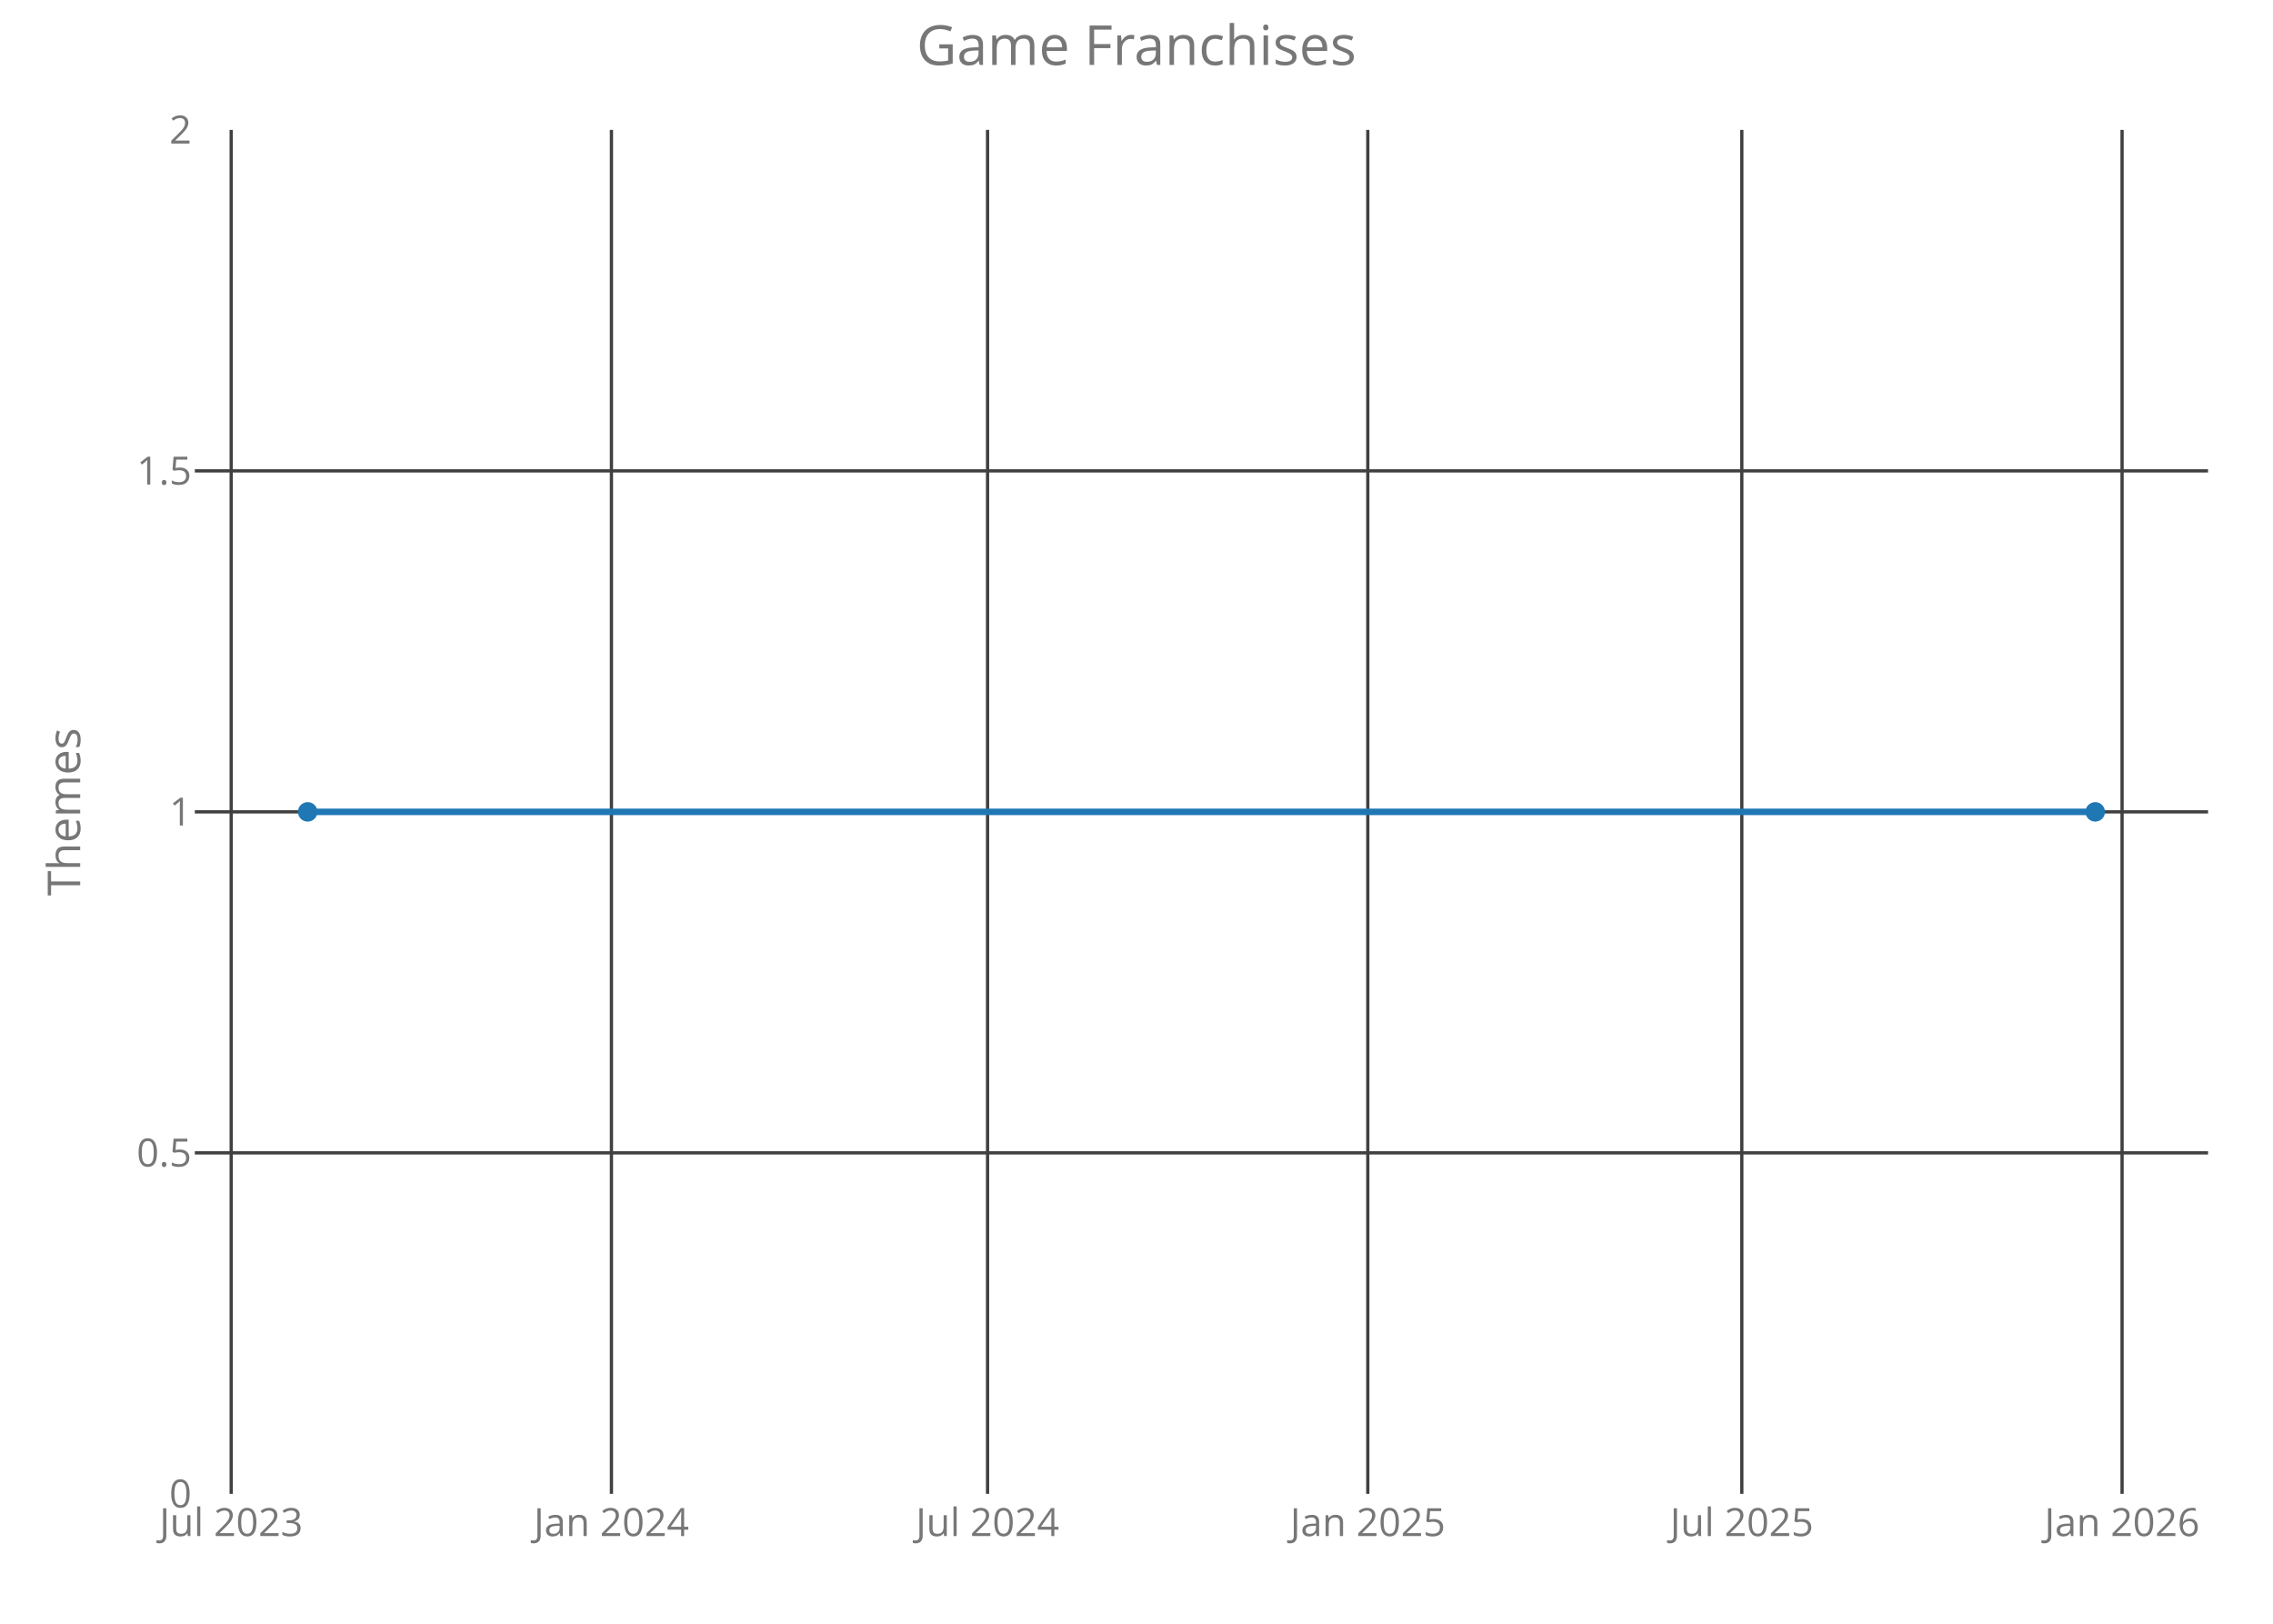
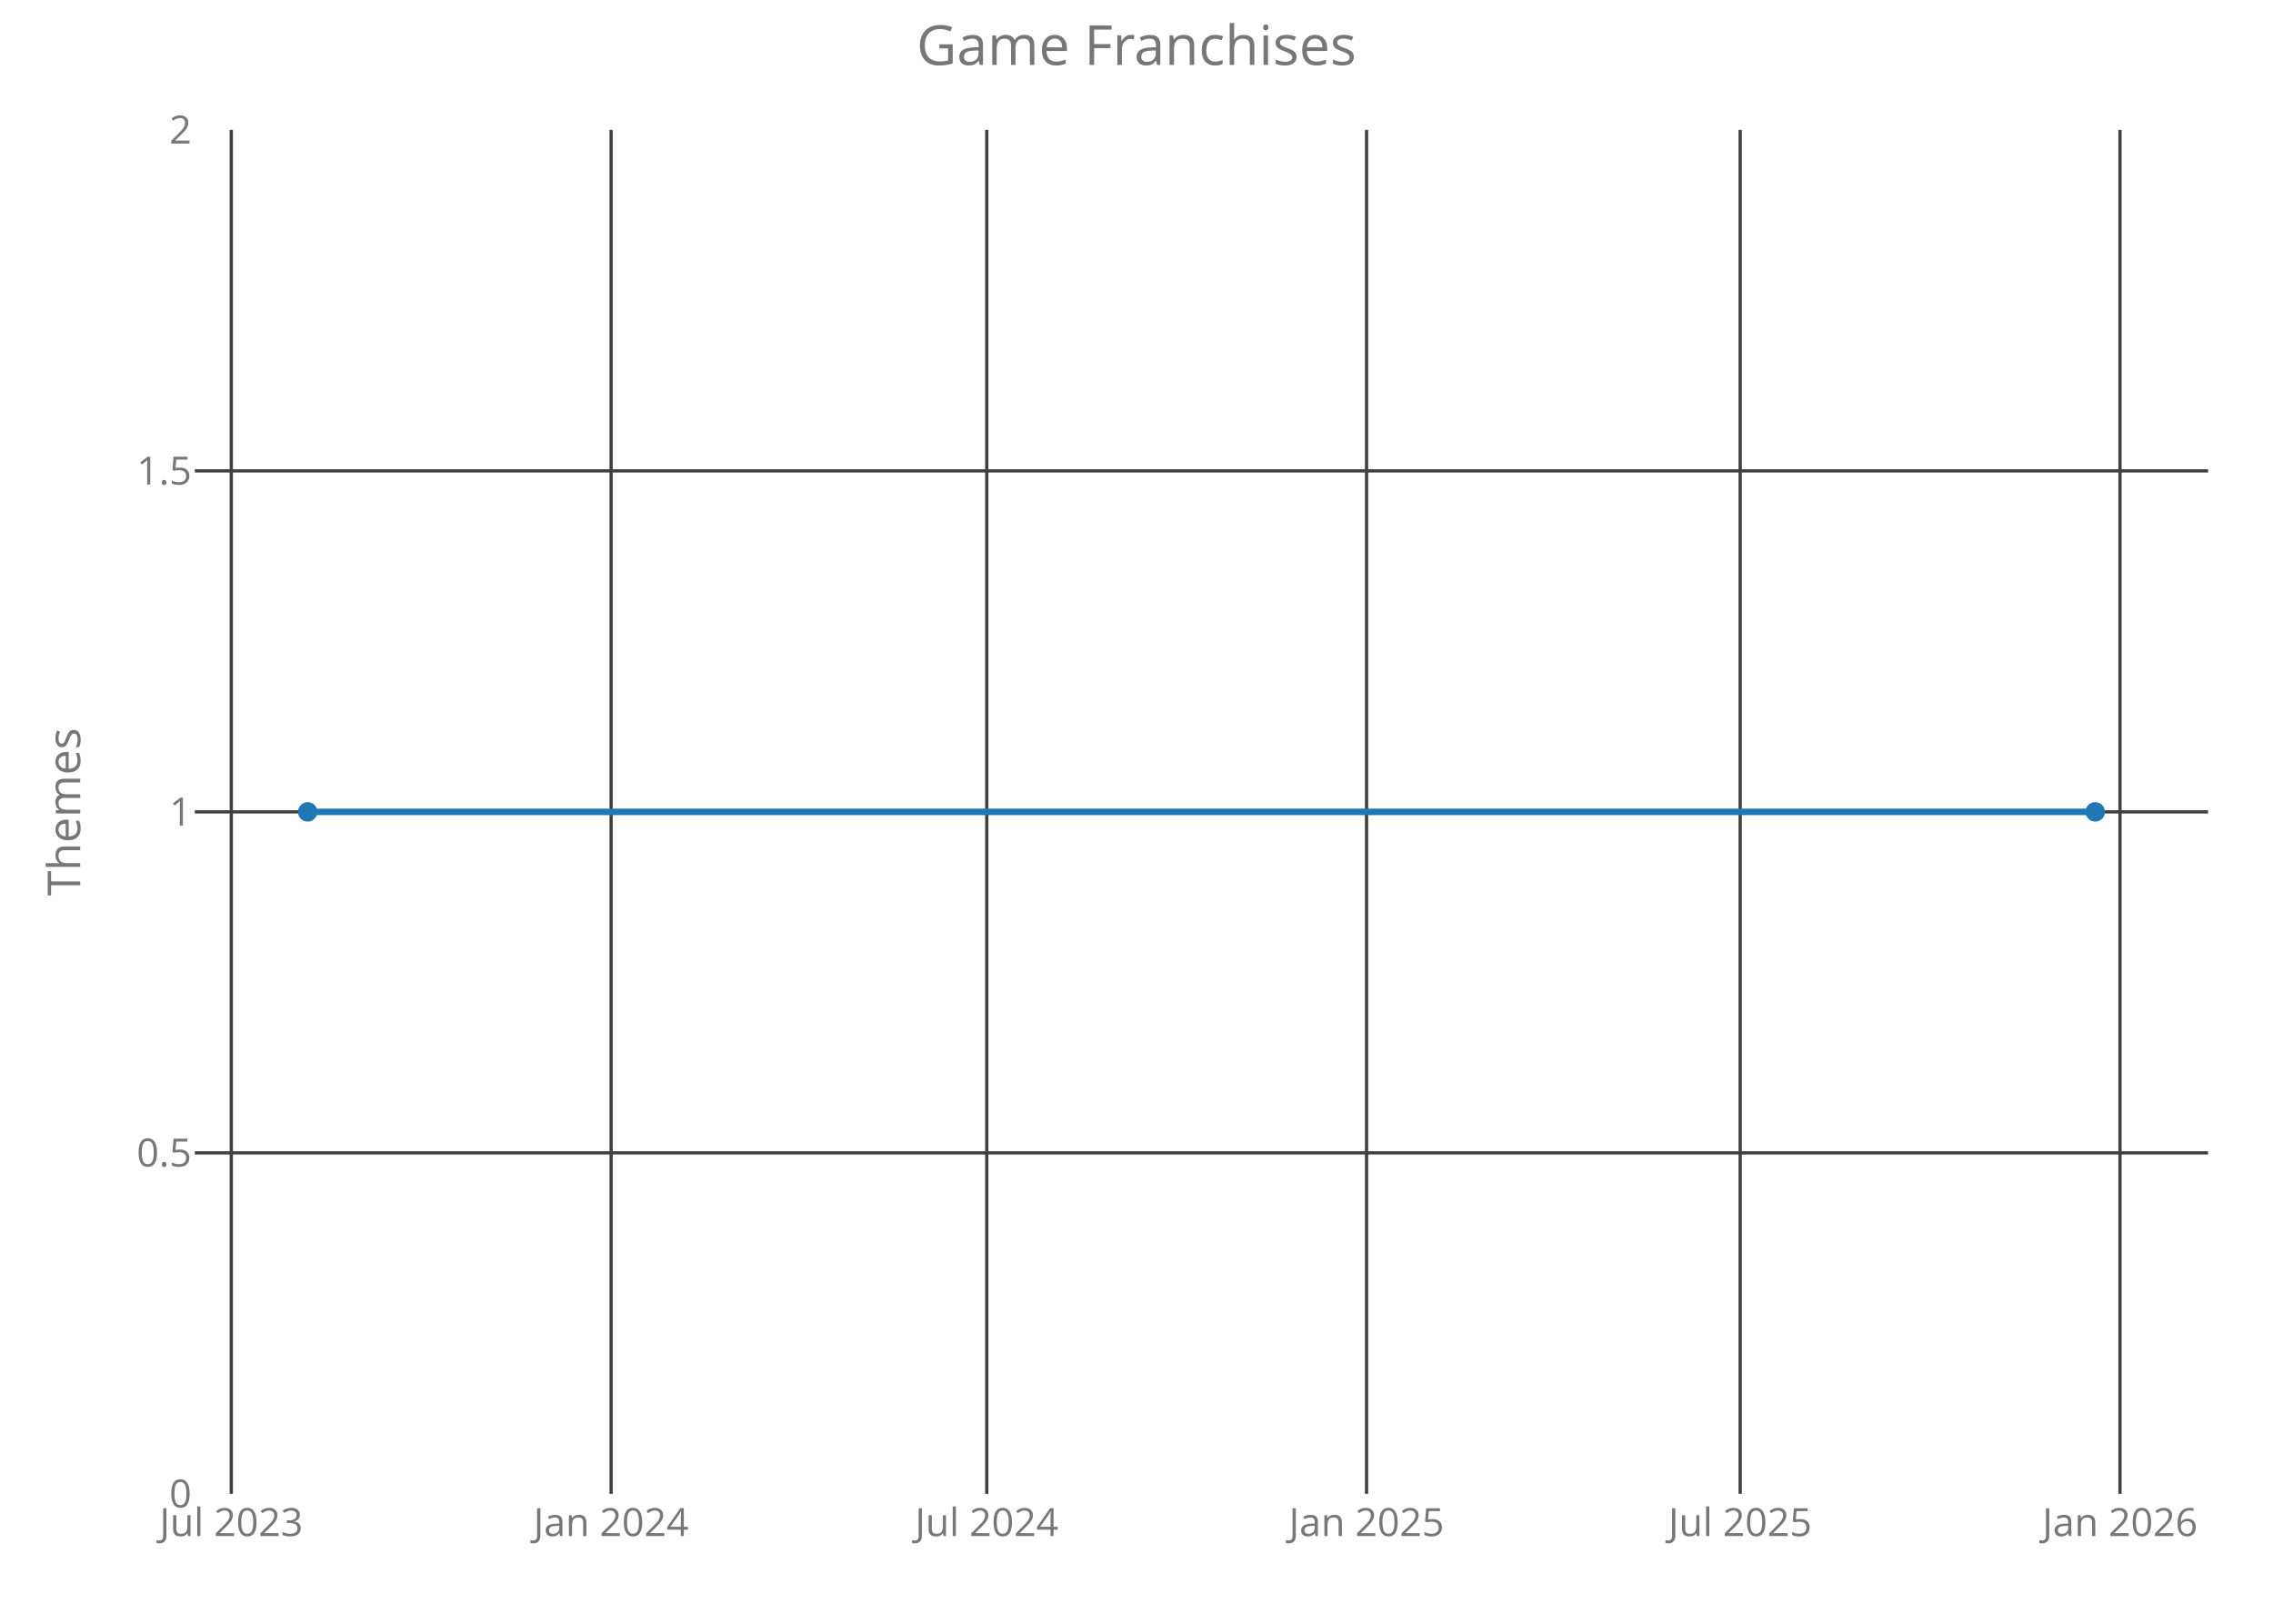
<svg xmlns="http://www.w3.org/2000/svg" class="main-svg" width="700" height="500" style="" viewBox="0 0 700 500">
  <rect x="0" y="0" width="700" height="500" style="fill: rgb(0, 0, 0); fill-opacity: 0;" />
-   <defs id="defs-6bc2f9">
+   <defs id="defs-104373">
    <g class="clips">
-       <clipPath id="clip6bc2f9xyplot" class="plotclip">
+       <clipPath id="clip104373xyplot" class="plotclip">
        <rect width="620" height="420" />
      </clipPath>
-       <clipPath class="axesclip" id="clip6bc2f9x">
+       <clipPath class="axesclip" id="clip104373x">
        <rect x="60" y="0" width="620" height="500" />
      </clipPath>
-       <clipPath class="axesclip" id="clip6bc2f9y">
+       <clipPath class="axesclip" id="clip104373y">
        <rect x="0" y="40" width="700" height="420" />
      </clipPath>
-       <clipPath class="axesclip" id="clip6bc2f9xy">
+       <clipPath class="axesclip" id="clip104373xy">
        <rect x="60" y="40" width="620" height="420" />
      </clipPath>
    </g>
    <g class="gradients" />
  </defs>
  <g class="bglayer">
    <rect class="bg" x="60" y="40" width="620" height="420" style="fill: rgb(0, 0, 0); fill-opacity: 0; stroke-width: 0;" />
  </g>
  <g class="layer-below">
    <g class="imagelayer" />
    <g class="shapelayer" />
  </g>
  <g class="cartesianlayer">
    <g class="subplot xy">
      <g class="layer-subplot">
        <g class="shapelayer" />
        <g class="imagelayer" />
      </g>
      <g class="gridlayer">
        <g class="x">
-           <path class="xgrid crisp" transform="translate(71.2,0)" d="M0,40v420" style="stroke: rgb(64, 64, 64); stroke-opacity: 1; stroke-width: 1px;" />
-           <path class="xgrid crisp" transform="translate(188.3,0)" d="M0,40v420" style="stroke: rgb(64, 64, 64); stroke-opacity: 1; stroke-width: 1px;" />
-           <path class="xgrid crisp" transform="translate(304.13,0)" d="M0,40v420" style="stroke: rgb(64, 64, 64); stroke-opacity: 1; stroke-width: 1px;" />
-           <path class="xgrid crisp" transform="translate(421.23,0)" d="M0,40v420" style="stroke: rgb(64, 64, 64); stroke-opacity: 1; stroke-width: 1px;" />
-           <path class="xgrid crisp" transform="translate(536.42,0)" d="M0,40v420" style="stroke: rgb(64, 64, 64); stroke-opacity: 1; stroke-width: 1px;" />
-           <path class="xgrid crisp" transform="translate(653.52,0)" d="M0,40v420" style="stroke: rgb(64, 64, 64); stroke-opacity: 1; stroke-width: 1px;" />
+           <path class="xgrid crisp" transform="translate(71.23,0)" d="M0,40v420" style="stroke: rgb(64, 64, 64); stroke-opacity: 1; stroke-width: 1px;" />
+           <path class="xgrid crisp" transform="translate(188.2,0)" d="M0,40v420" style="stroke: rgb(64, 64, 64); stroke-opacity: 1; stroke-width: 1px;" />
+           <path class="xgrid crisp" transform="translate(303.89,0)" d="M0,40v420" style="stroke: rgb(64, 64, 64); stroke-opacity: 1; stroke-width: 1px;" />
+           <path class="xgrid crisp" transform="translate(420.85,0)" d="M0,40v420" style="stroke: rgb(64, 64, 64); stroke-opacity: 1; stroke-width: 1px;" />
+           <path class="xgrid crisp" transform="translate(535.91,0)" d="M0,40v420" style="stroke: rgb(64, 64, 64); stroke-opacity: 1; stroke-width: 1px;" />
+           <path class="xgrid crisp" transform="translate(652.88,0)" d="M0,40v420" style="stroke: rgb(64, 64, 64); stroke-opacity: 1; stroke-width: 1px;" />
        </g>
        <g class="y">
          <path class="ygrid crisp" transform="translate(0,355)" d="M60,0h620" style="stroke: rgb(64, 64, 64); stroke-opacity: 1; stroke-width: 1px;" />
          <path class="ygrid crisp" transform="translate(0,250)" d="M60,0h620" style="stroke: rgb(64, 64, 64); stroke-opacity: 1; stroke-width: 1px;" />
          <path class="ygrid crisp" transform="translate(0,145)" d="M60,0h620" style="stroke: rgb(64, 64, 64); stroke-opacity: 1; stroke-width: 1px;" />
        </g>
      </g>
      <g class="zerolinelayer" />
      <path class="xlines-below crisp" d="M0,0" style="fill: none;" />
      <path class="ylines-below crisp" d="M0,0" style="fill: none;" />
      <g class="overlines-below" />
      <g class="xaxislayer-below">
        <g class="xtick">
-           <text text-anchor="middle" x="0" y="473" transform="translate(71.2,0)" style="font-family: 'Open Sans'; font-size: 12px; fill: rgb(119, 119, 119); fill-opacity: 1; white-space: pre;">Jul 2023</text>
+           <text text-anchor="middle" x="0" y="473" transform="translate(71.23,0)" style="font-family: 'Open Sans'; font-size: 12px; fill: rgb(119, 119, 119); fill-opacity: 1; white-space: pre;">Jul 2023</text>
        </g>
        <g class="xtick">
-           <text text-anchor="middle" x="0" y="473" transform="translate(188.3,0)" style="font-family: 'Open Sans'; font-size: 12px; fill: rgb(119, 119, 119); fill-opacity: 1; white-space: pre;">Jan 2024</text>
+           <text text-anchor="middle" x="0" y="473" transform="translate(188.2,0)" style="font-family: 'Open Sans'; font-size: 12px; fill: rgb(119, 119, 119); fill-opacity: 1; white-space: pre;">Jan 2024</text>
        </g>
        <g class="xtick">
-           <text text-anchor="middle" x="0" y="473" transform="translate(304.13,0)" style="font-family: 'Open Sans'; font-size: 12px; fill: rgb(119, 119, 119); fill-opacity: 1; white-space: pre;">Jul 2024</text>
+           <text text-anchor="middle" x="0" y="473" transform="translate(303.89,0)" style="font-family: 'Open Sans'; font-size: 12px; fill: rgb(119, 119, 119); fill-opacity: 1; white-space: pre;">Jul 2024</text>
        </g>
        <g class="xtick">
-           <text text-anchor="middle" x="0" y="473" transform="translate(421.23,0)" style="font-family: 'Open Sans'; font-size: 12px; fill: rgb(119, 119, 119); fill-opacity: 1; white-space: pre;">Jan 2025</text>
+           <text text-anchor="middle" x="0" y="473" transform="translate(420.85,0)" style="font-family: 'Open Sans'; font-size: 12px; fill: rgb(119, 119, 119); fill-opacity: 1; white-space: pre;">Jan 2025</text>
        </g>
        <g class="xtick">
-           <text text-anchor="middle" x="0" y="473" transform="translate(536.42,0)" style="font-family: 'Open Sans'; font-size: 12px; fill: rgb(119, 119, 119); fill-opacity: 1; white-space: pre;">Jul 2025</text>
+           <text text-anchor="middle" x="0" y="473" transform="translate(535.91,0)" style="font-family: 'Open Sans'; font-size: 12px; fill: rgb(119, 119, 119); fill-opacity: 1; white-space: pre;">Jul 2025</text>
        </g>
        <g class="xtick">
-           <text text-anchor="middle" x="0" y="473" transform="translate(653.52,0)" style="font-family: 'Open Sans'; font-size: 12px; fill: rgb(119, 119, 119); fill-opacity: 1; white-space: pre;">Jan 2026</text>
+           <text text-anchor="middle" x="0" y="473" transform="translate(652.88,0)" style="font-family: 'Open Sans'; font-size: 12px; fill: rgb(119, 119, 119); fill-opacity: 1; white-space: pre;">Jan 2026</text>
        </g>
      </g>
      <g class="yaxislayer-below">
        <g class="ytick">
          <text text-anchor="end" x="59" y="4.2" transform="translate(0,460)" style="font-family: 'Open Sans'; font-size: 12px; fill: rgb(119, 119, 119); fill-opacity: 1; white-space: pre;">0</text>
        </g>
        <g class="ytick">
          <text text-anchor="end" x="59" y="4.2" transform="translate(0,355)" style="font-family: 'Open Sans'; font-size: 12px; fill: rgb(119, 119, 119); fill-opacity: 1; white-space: pre;">0.5</text>
        </g>
        <g class="ytick">
          <text text-anchor="end" x="59" y="4.2" transform="translate(0,250)" style="font-family: 'Open Sans'; font-size: 12px; fill: rgb(119, 119, 119); fill-opacity: 1; white-space: pre;">1</text>
        </g>
        <g class="ytick">
          <text text-anchor="end" x="59" y="4.2" transform="translate(0,145)" style="font-family: 'Open Sans'; font-size: 12px; fill: rgb(119, 119, 119); fill-opacity: 1; white-space: pre;">1.5</text>
        </g>
        <g class="ytick">
          <text text-anchor="end" x="59" y="4.2" transform="translate(0,40)" style="font-family: 'Open Sans'; font-size: 12px; fill: rgb(119, 119, 119); fill-opacity: 1; white-space: pre;">2</text>
        </g>
      </g>
      <g class="overaxes-below" />
-       <g class="plot" transform="translate(60,40)" clip-path="url('#clip6bc2f9xyplot')">
+       <g class="plot" transform="translate(60,40)" clip-path="url('#clip104373xyplot')">
        <g class="scatterlayer mlayer">
-           <g class="trace scatter traceb35efd" style="stroke-miterlimit: 2; opacity: 1;">
+           <g class="trace scatter trace250b00" style="stroke-miterlimit: 2; opacity: 1;">
            <g class="fills" />
            <g class="errorbars" />
            <g class="lines">
              <path class="js-line" d="M34.75,210L585.25,210" style="vector-effect: non-scaling-stroke; fill: none; stroke: rgb(31, 119, 180); stroke-opacity: 1; stroke-width: 2px; opacity: 1;" />
            </g>
            <g class="points">
              <path class="point" transform="translate(34.75,210)" d="M3,0A3,3 0 1,1 0,-3A3,3 0 0,1 3,0Z" style="opacity: 1; stroke-width: 0px; fill: rgb(31, 119, 180); fill-opacity: 1;" />
              <path class="point" transform="translate(585.25,210)" d="M3,0A3,3 0 1,1 0,-3A3,3 0 0,1 3,0Z" style="opacity: 1; stroke-width: 0px; fill: rgb(31, 119, 180); fill-opacity: 1;" />
            </g>
            <g class="text" />
          </g>
        </g>
      </g>
      <g class="overplot" />
      <path class="xlines-above" />
      <path class="ylines-above" />
      <g class="overlines-above" />
      <g class="xaxislayer-above" />
      <g class="yaxislayer-above" />
      <g class="overaxes-above" />
    </g>
  </g>
  <g class="polarlayer" />
  <g class="ternarylayer" />
  <g class="geolayer" />
  <g class="funnelarealayer" />
  <g class="pielayer" />
  <g class="treemaplayer" />
  <g class="sunburstlayer" />
  <g class="glimages" />
-   <defs id="topdefs-6bc2f9">
+   <defs id="topdefs-104373">
    <g class="clips" />
  </defs>
  <g class="layer-above">
    <g class="imagelayer" />
    <g class="shapelayer" />
  </g>
  <g class="infolayer">
    <g class="g-gtitle">
      <text class="gtitle" x="350" y="20" text-anchor="middle" dy="0em" style="font-family: 'Open Sans'; font-size: 17px; fill: rgb(119, 119, 119); opacity: 1; font-weight: normal; white-space: pre;">Game Franchises</text>
    </g>
    <g class="g-xtitle" />
    <g class="g-ytitle">
      <text class="ytitle" transform="rotate(-90,24.7,250)" x="24.7" y="250" text-anchor="middle" style="font-family: 'Open Sans'; font-size: 14px; fill: rgb(119, 119, 119); opacity: 1; font-weight: normal; white-space: pre;">Themes</text>
    </g>
  </g>
</svg>
